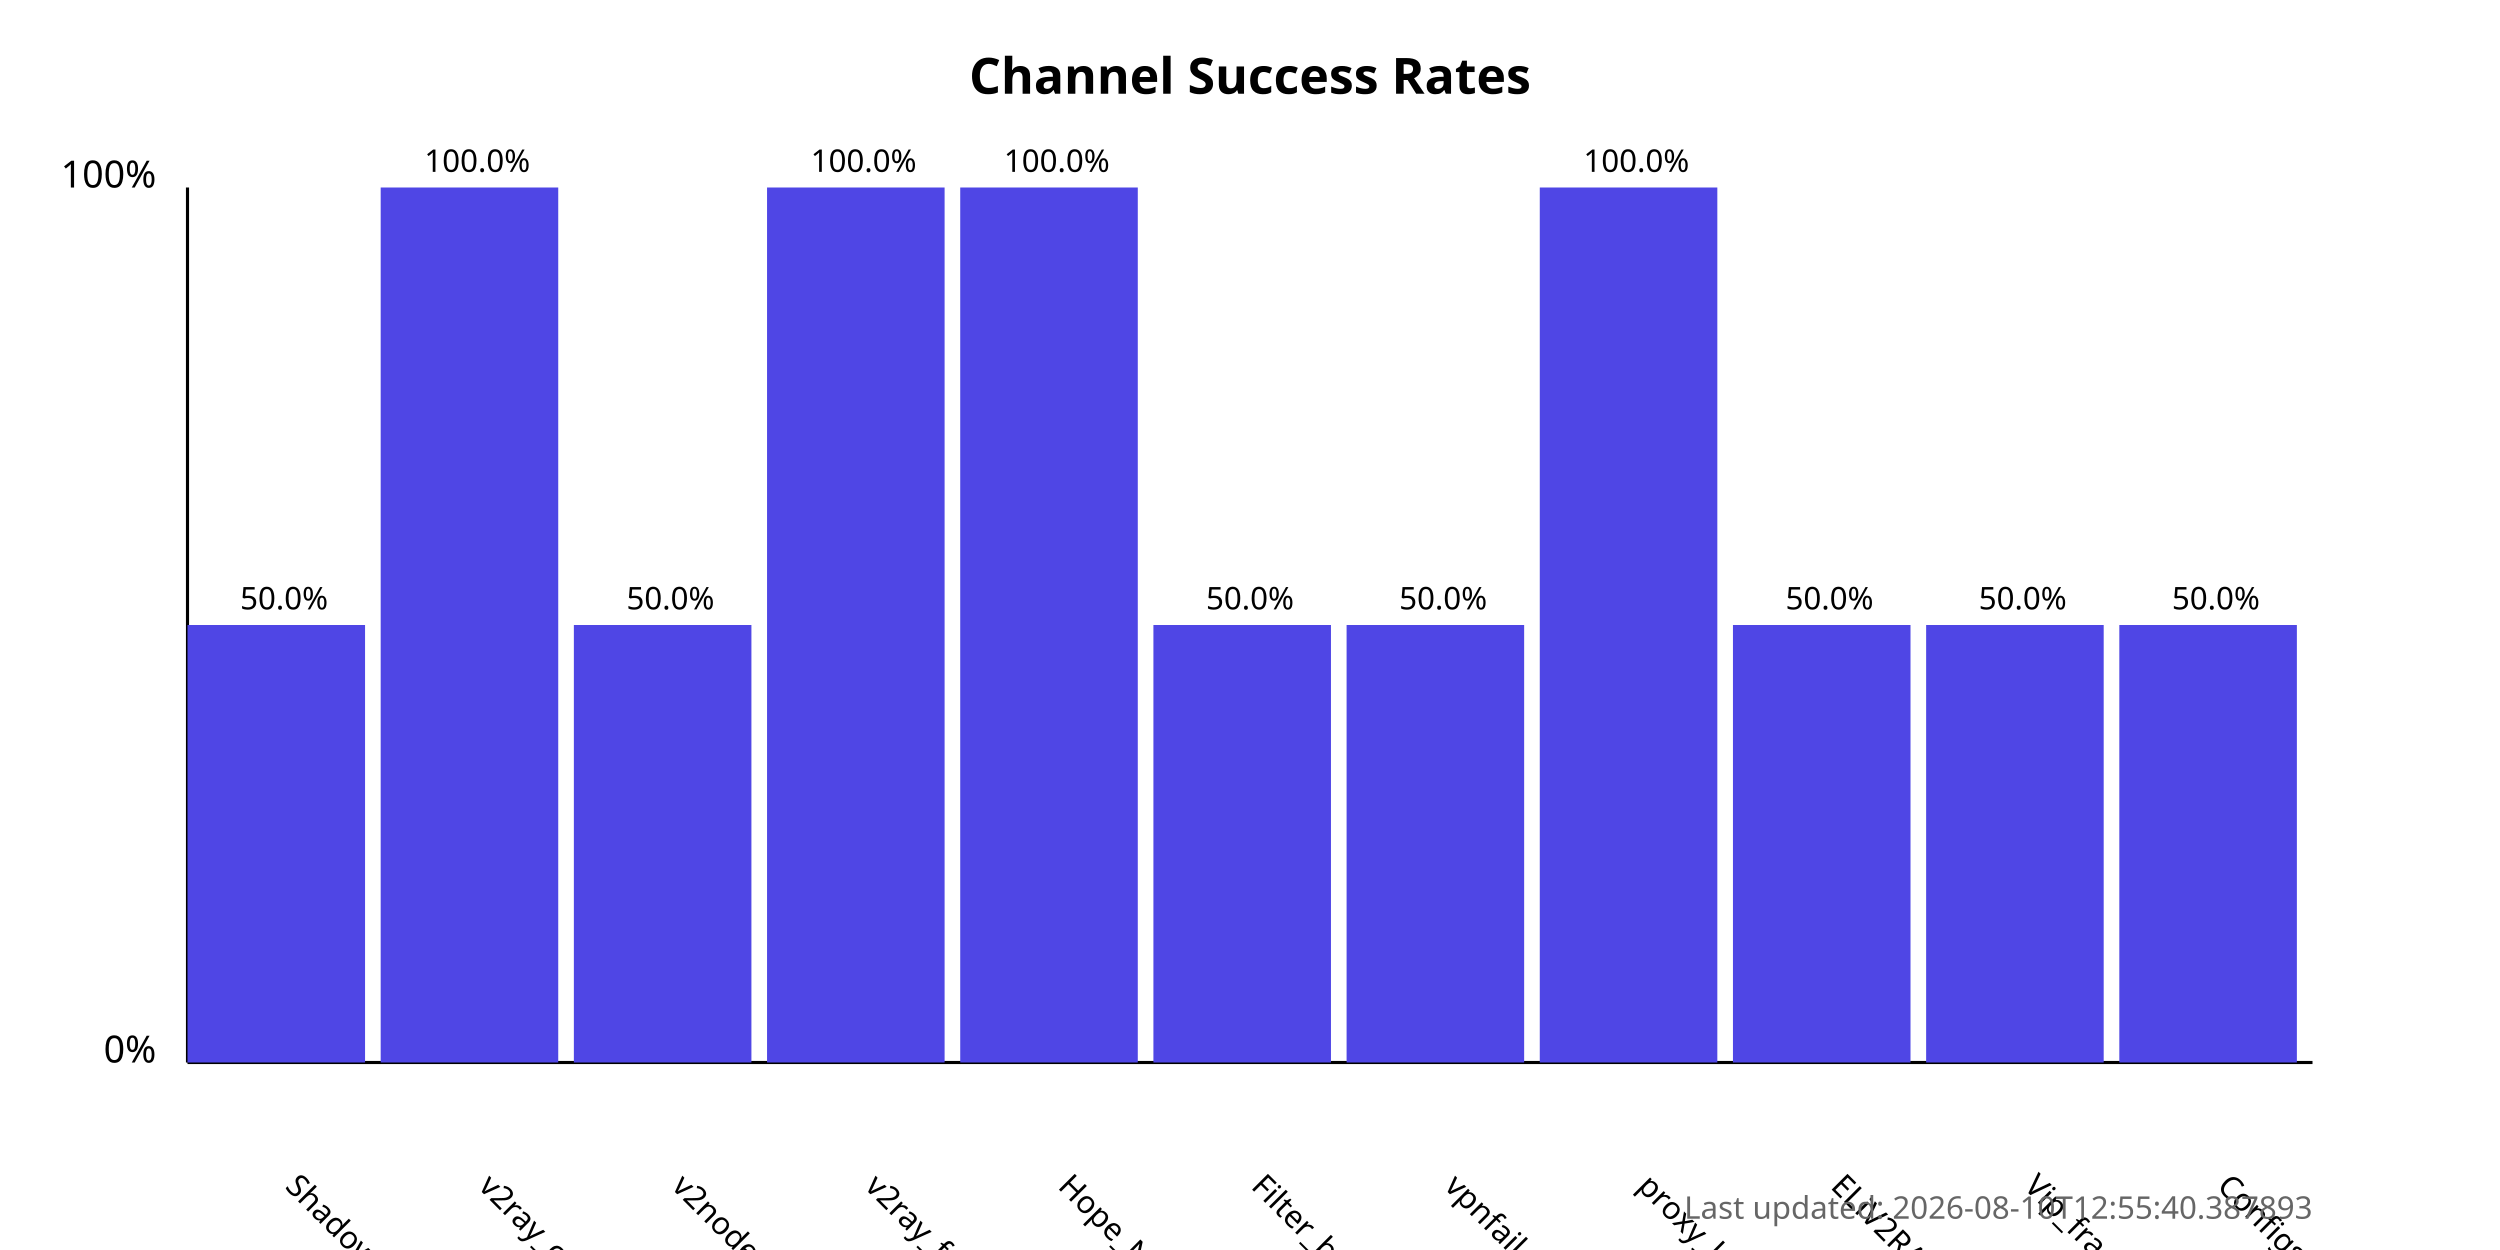
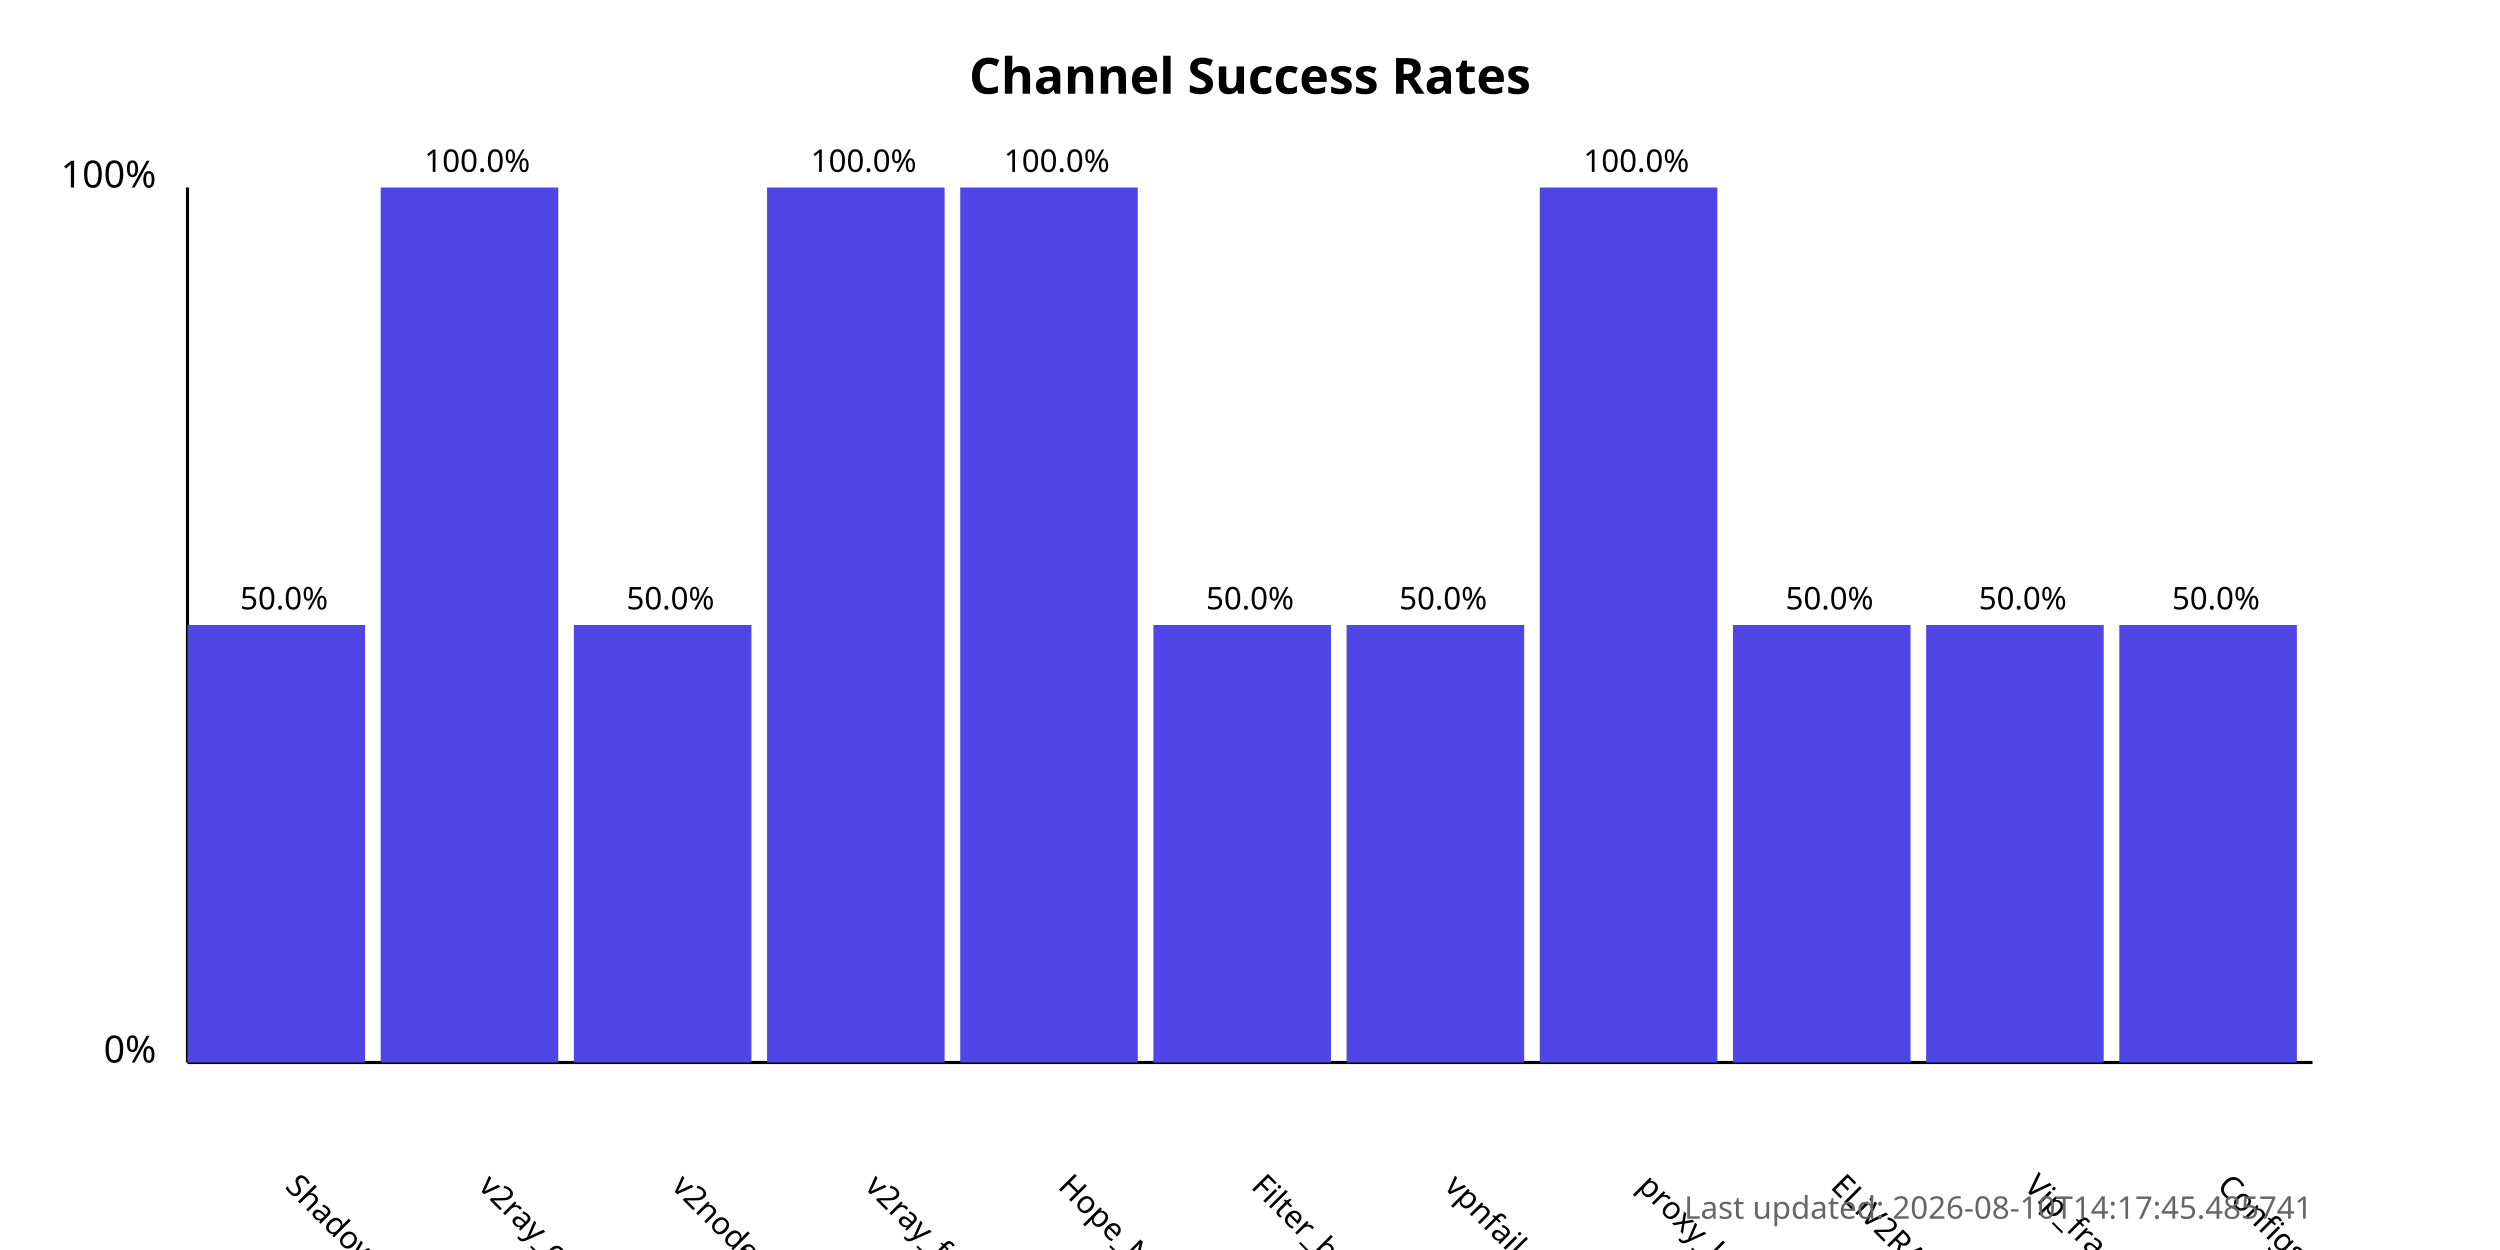
<svg xmlns="http://www.w3.org/2000/svg" width="800" height="400">
  <style>
            .chart-title { font: bold 16px sans-serif; }
            .axis-label { font: 12px sans-serif; }
            .tick-label { font: 10px sans-serif; }
            .bar { fill: #4f46e5; }
            .bar:hover { fill: #6366f1; }
            .timestamp { font: 10px sans-serif; fill: #666; }
        </style>
  <text x="400.0" y="30" text-anchor="middle" class="chart-title">
            Channel Success Rates
        </text>
  <line x1="60" y1="340" x2="60" y2="60" stroke="black" stroke-width="1" />
  <line x1="60" y1="340" x2="740" y2="340" stroke="black" stroke-width="1" />
  <text x="50" y="340" text-anchor="end" class="axis-label">0%</text>
  <text x="50" y="60" text-anchor="end" class="axis-label">100%</text>
  <g>
    <rect x="60" y="200.0" width="56.818" height="140.0" class="bar" />
    <text x="90.909" y="380" transform="rotate(45, 90.90909, 380)" text-anchor="start" class="tick-label">
                ShadowProxy66
            </text>
    <text x="90.909" y="195.0" text-anchor="middle" class="tick-label">
                50.0%
            </text>
  </g>
  <g>
    <rect x="121.818" y="60.0" width="56.818" height="280.0" class="bar" />
    <text x="152.727" y="380" transform="rotate(45, 152.7273, 380)" text-anchor="start" class="tick-label">
                v2ray_configs_pool
            </text>
    <text x="152.727" y="55.0" text-anchor="middle" class="tick-label">
                100.0%
            </text>
  </g>
  <g>
    <rect x="183.636" y="200.0" width="56.818" height="140.0" class="bar" />
    <text x="214.545" y="380" transform="rotate(45, 214.5455, 380)" text-anchor="start" class="tick-label">
                v2nodes
            </text>
    <text x="214.545" y="195.0" text-anchor="middle" class="tick-label">
                50.0%
            </text>
  </g>
  <g>
    <rect x="245.455" y="60.0" width="56.818" height="280.0" class="bar" />
    <text x="276.364" y="380" transform="rotate(45, 276.3636, 380)" text-anchor="start" class="tick-label">
                v2ray_free_conf
            </text>
    <text x="276.364" y="55.0" text-anchor="middle" class="tick-label">
                100.0%
            </text>
  </g>
  <g>
    <rect x="307.273" y="60.0" width="56.818" height="280.0" class="bar" />
    <text x="338.182" y="380" transform="rotate(45, 338.1818, 380)" text-anchor="start" class="tick-label">
                Hope_Net
            </text>
    <text x="338.182" y="55.0" text-anchor="middle" class="tick-label">
                100.0%
            </text>
  </g>
  <g>
    <rect x="369.091" y="200.0" width="56.818" height="140.0" class="bar" />
    <text x="400.0" y="380" transform="rotate(45, 400.0, 380)" text-anchor="start" class="tick-label">
                Filter_breaker
            </text>
    <text x="400.0" y="195.0" text-anchor="middle" class="tick-label">
                50.0%
            </text>
  </g>
  <g>
    <rect x="430.909" y="200.0" width="56.818" height="140.0" class="bar" />
    <text x="461.818" y="380" transform="rotate(45, 461.8182, 380)" text-anchor="start" class="tick-label">
                vpnfail_vless
            </text>
    <text x="461.818" y="195.0" text-anchor="middle" class="tick-label">
                50.0%
            </text>
  </g>
  <g>
    <rect x="492.727" y="60.0" width="56.818" height="280.0" class="bar" />
    <text x="523.636" y="380" transform="rotate(45, 523.6364, 380)" text-anchor="start" class="tick-label">
                proxy_kafee
            </text>
    <text x="523.636" y="55.0" text-anchor="middle" class="tick-label">
                100.0%
            </text>
  </g>
  <g>
    <rect x="554.545" y="200.0" width="56.818" height="140.0" class="bar" />
    <text x="585.455" y="380" transform="rotate(45, 585.4545, 380)" text-anchor="start" class="tick-label">
                ELiV2RAY
            </text>
    <text x="585.455" y="195.0" text-anchor="middle" class="tick-label">
                50.0%
            </text>
  </g>
  <g>
    <rect x="616.364" y="200.0" width="56.818" height="140.0" class="bar" />
    <text x="647.273" y="380" transform="rotate(45, 647.2727, 380)" text-anchor="start" class="tick-label">
                Vip_fragment_v2ray
            </text>
    <text x="647.273" y="195.0" text-anchor="middle" class="tick-label">
                50.0%
            </text>
  </g>
  <g>
    <rect x="678.182" y="200.0" width="56.818" height="140.0" class="bar" />
    <text x="709.091" y="380" transform="rotate(45, 709.0909, 380)" text-anchor="start" class="tick-label">
                ConfigsHubPlus
            </text>
    <text x="709.091" y="195.0" text-anchor="middle" class="tick-label">
                50.0%
            </text>
  </g>
  <text x="740" y="390" text-anchor="end" class="timestamp">
-             Last updated: 2026-08-10T12:55:40.387893
+             Last updated: 2026-08-10T14:17:45.485741
        </text>
</svg>
